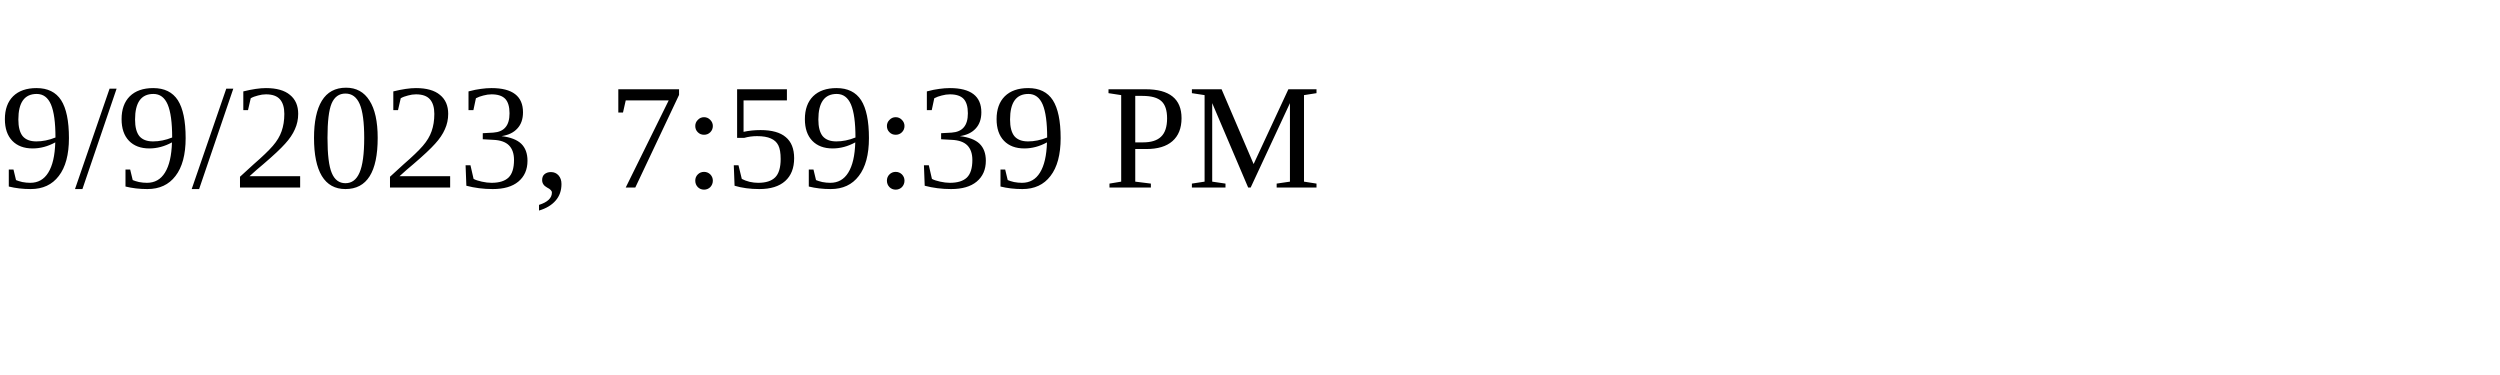
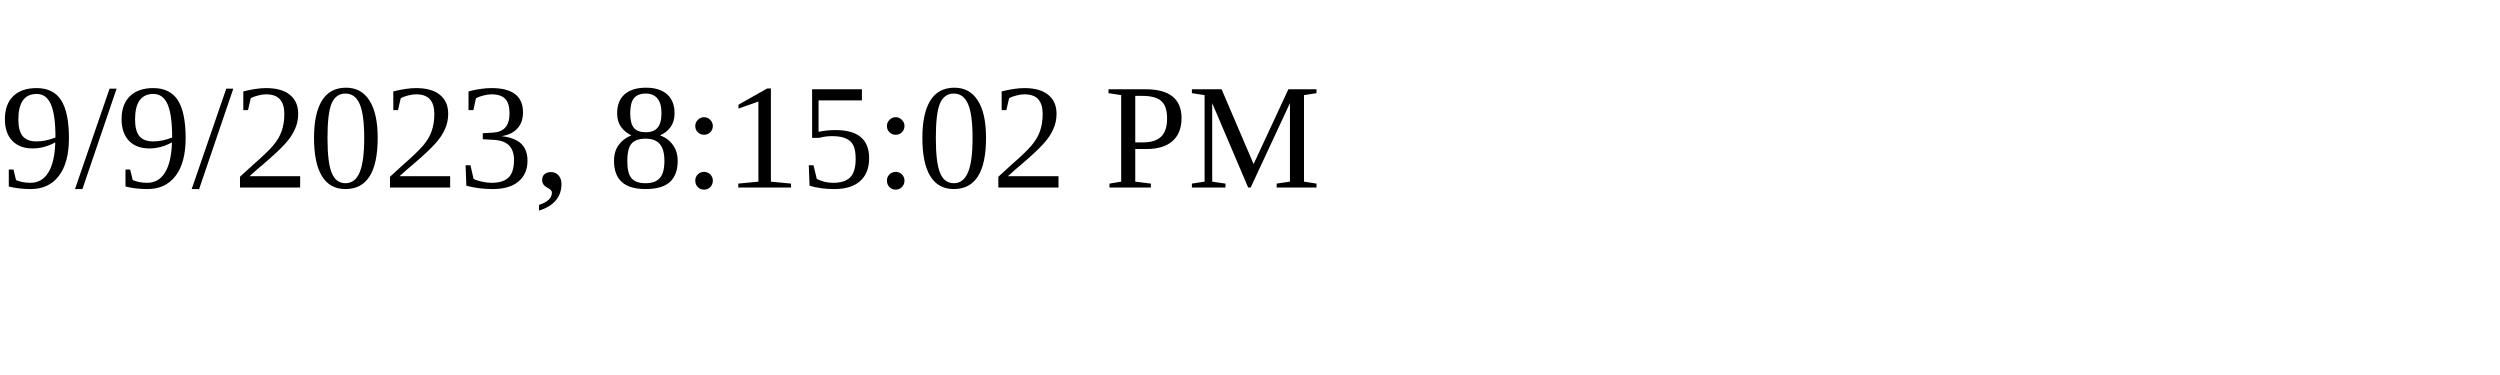
<svg xmlns="http://www.w3.org/2000/svg" height="30" width="200">
-   <text x="0" y="15">9/9/2023, 7:59:39 PM</text>
+   <text x="0" y="15">9/9/2023, 8:15:02 PM</text>
</svg>
